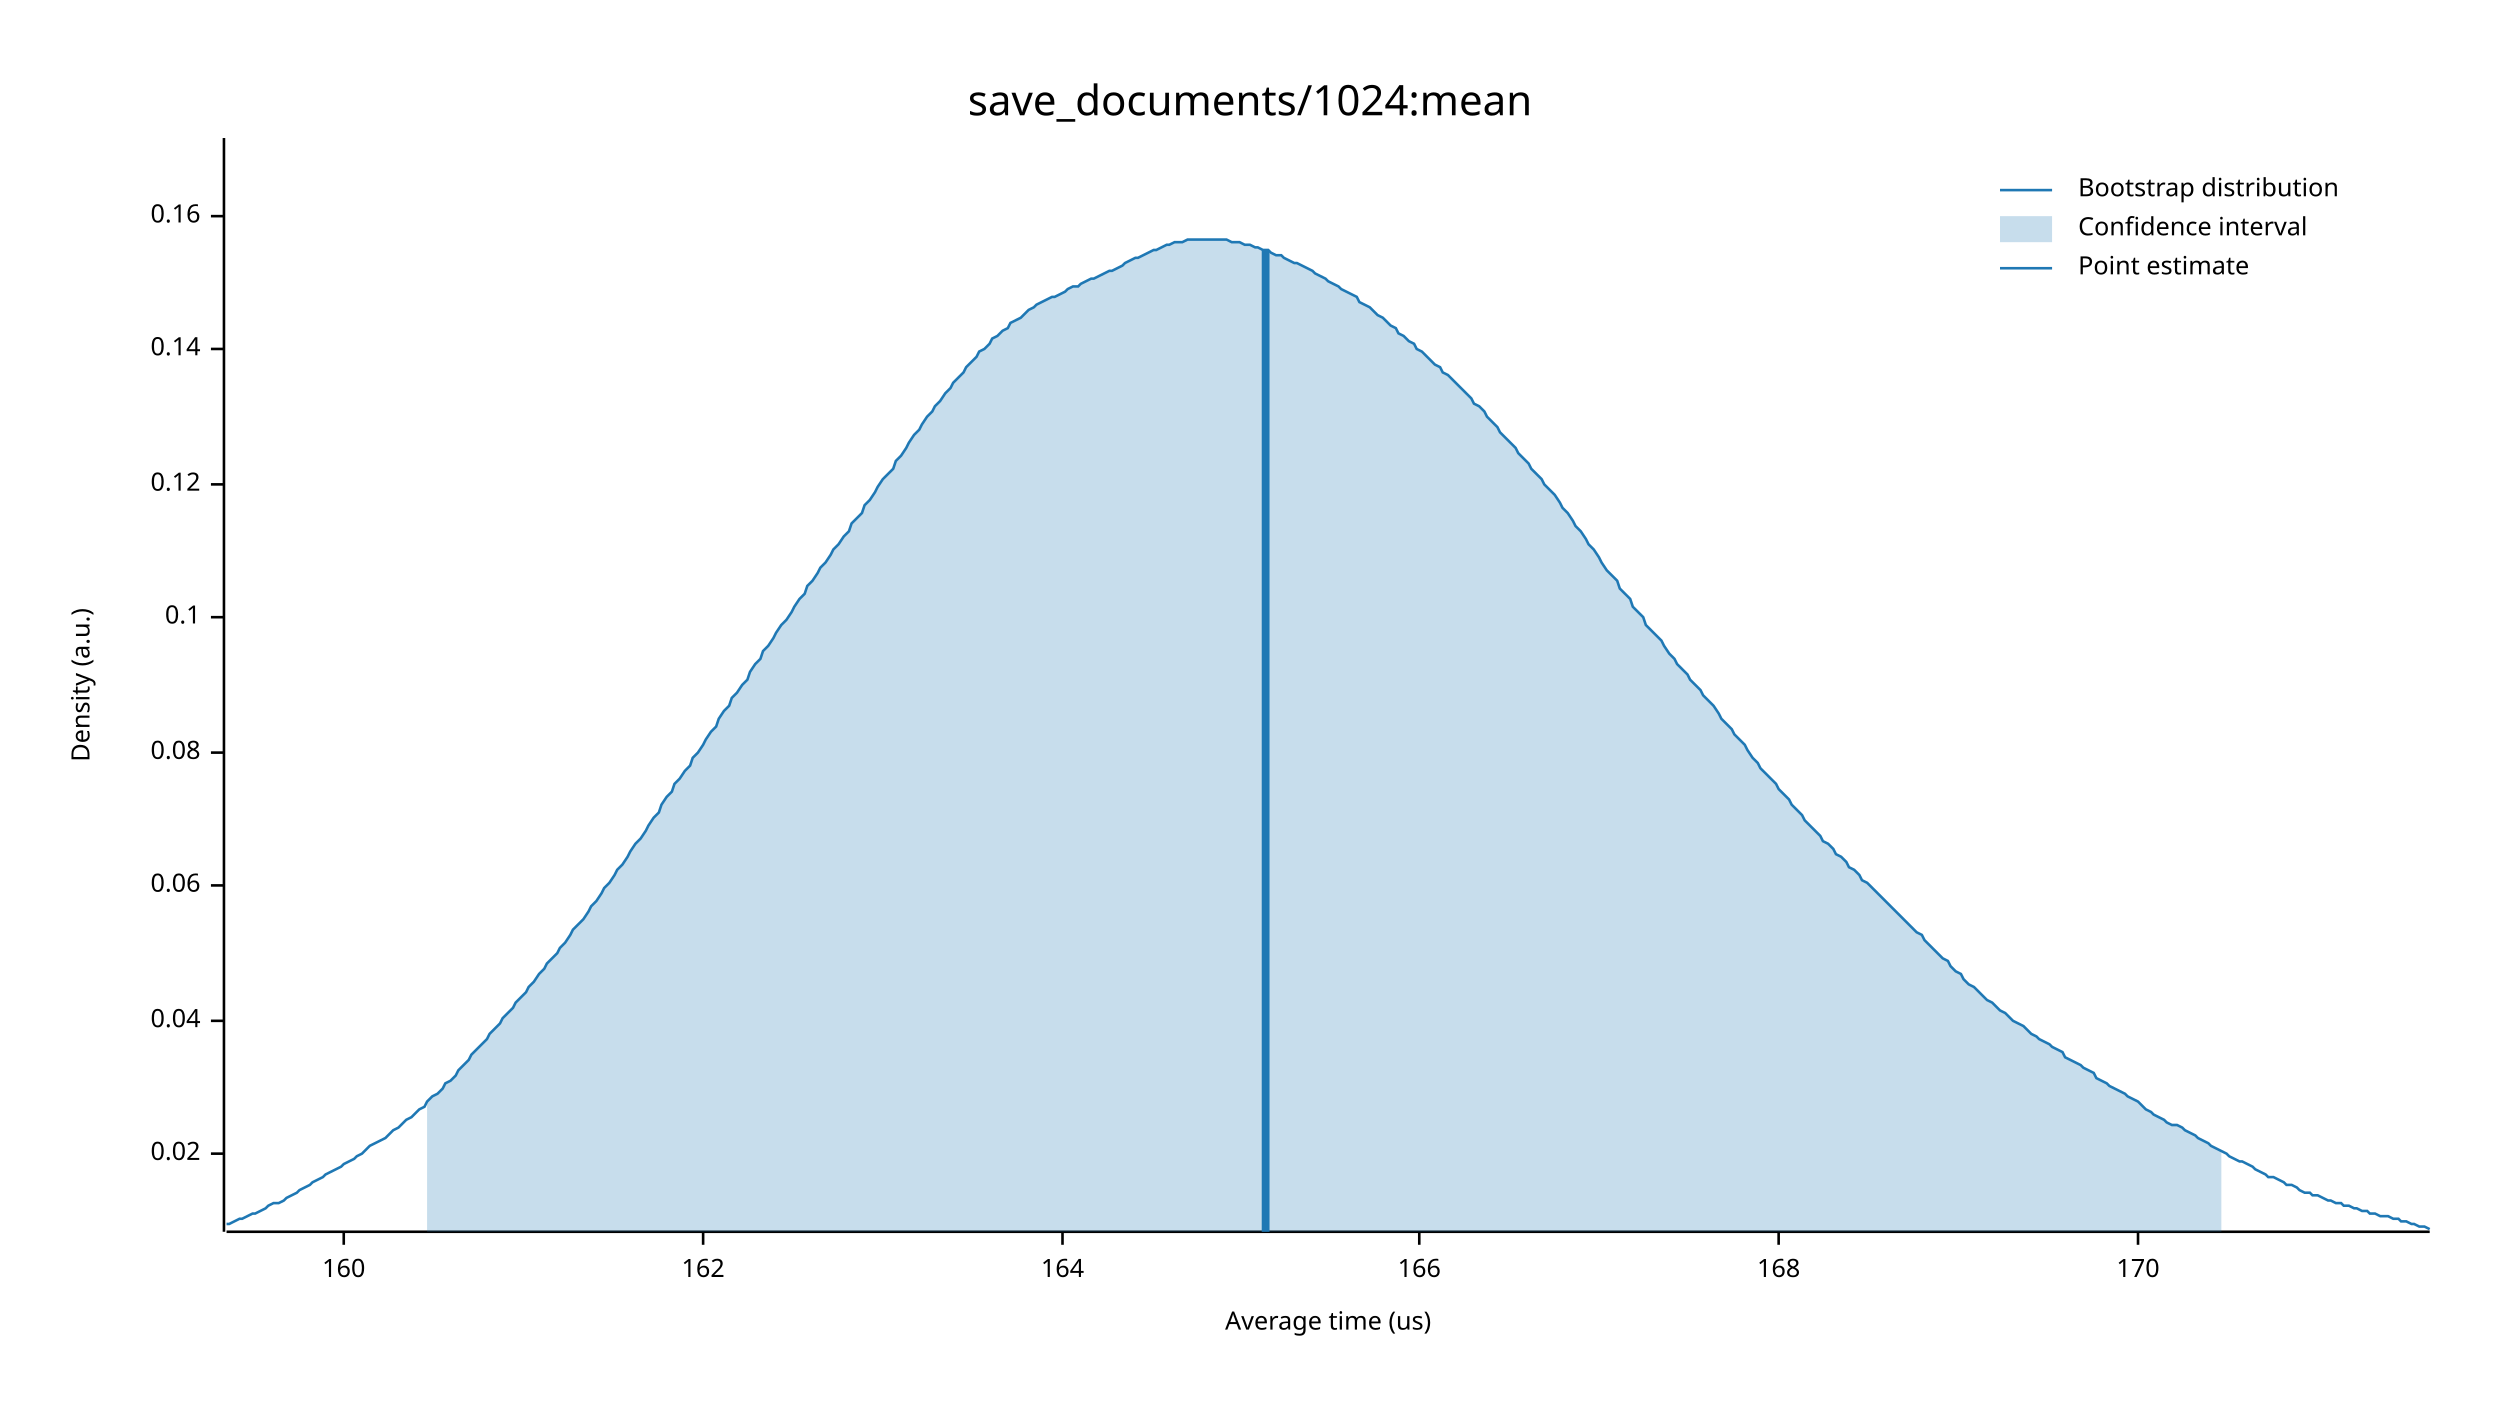
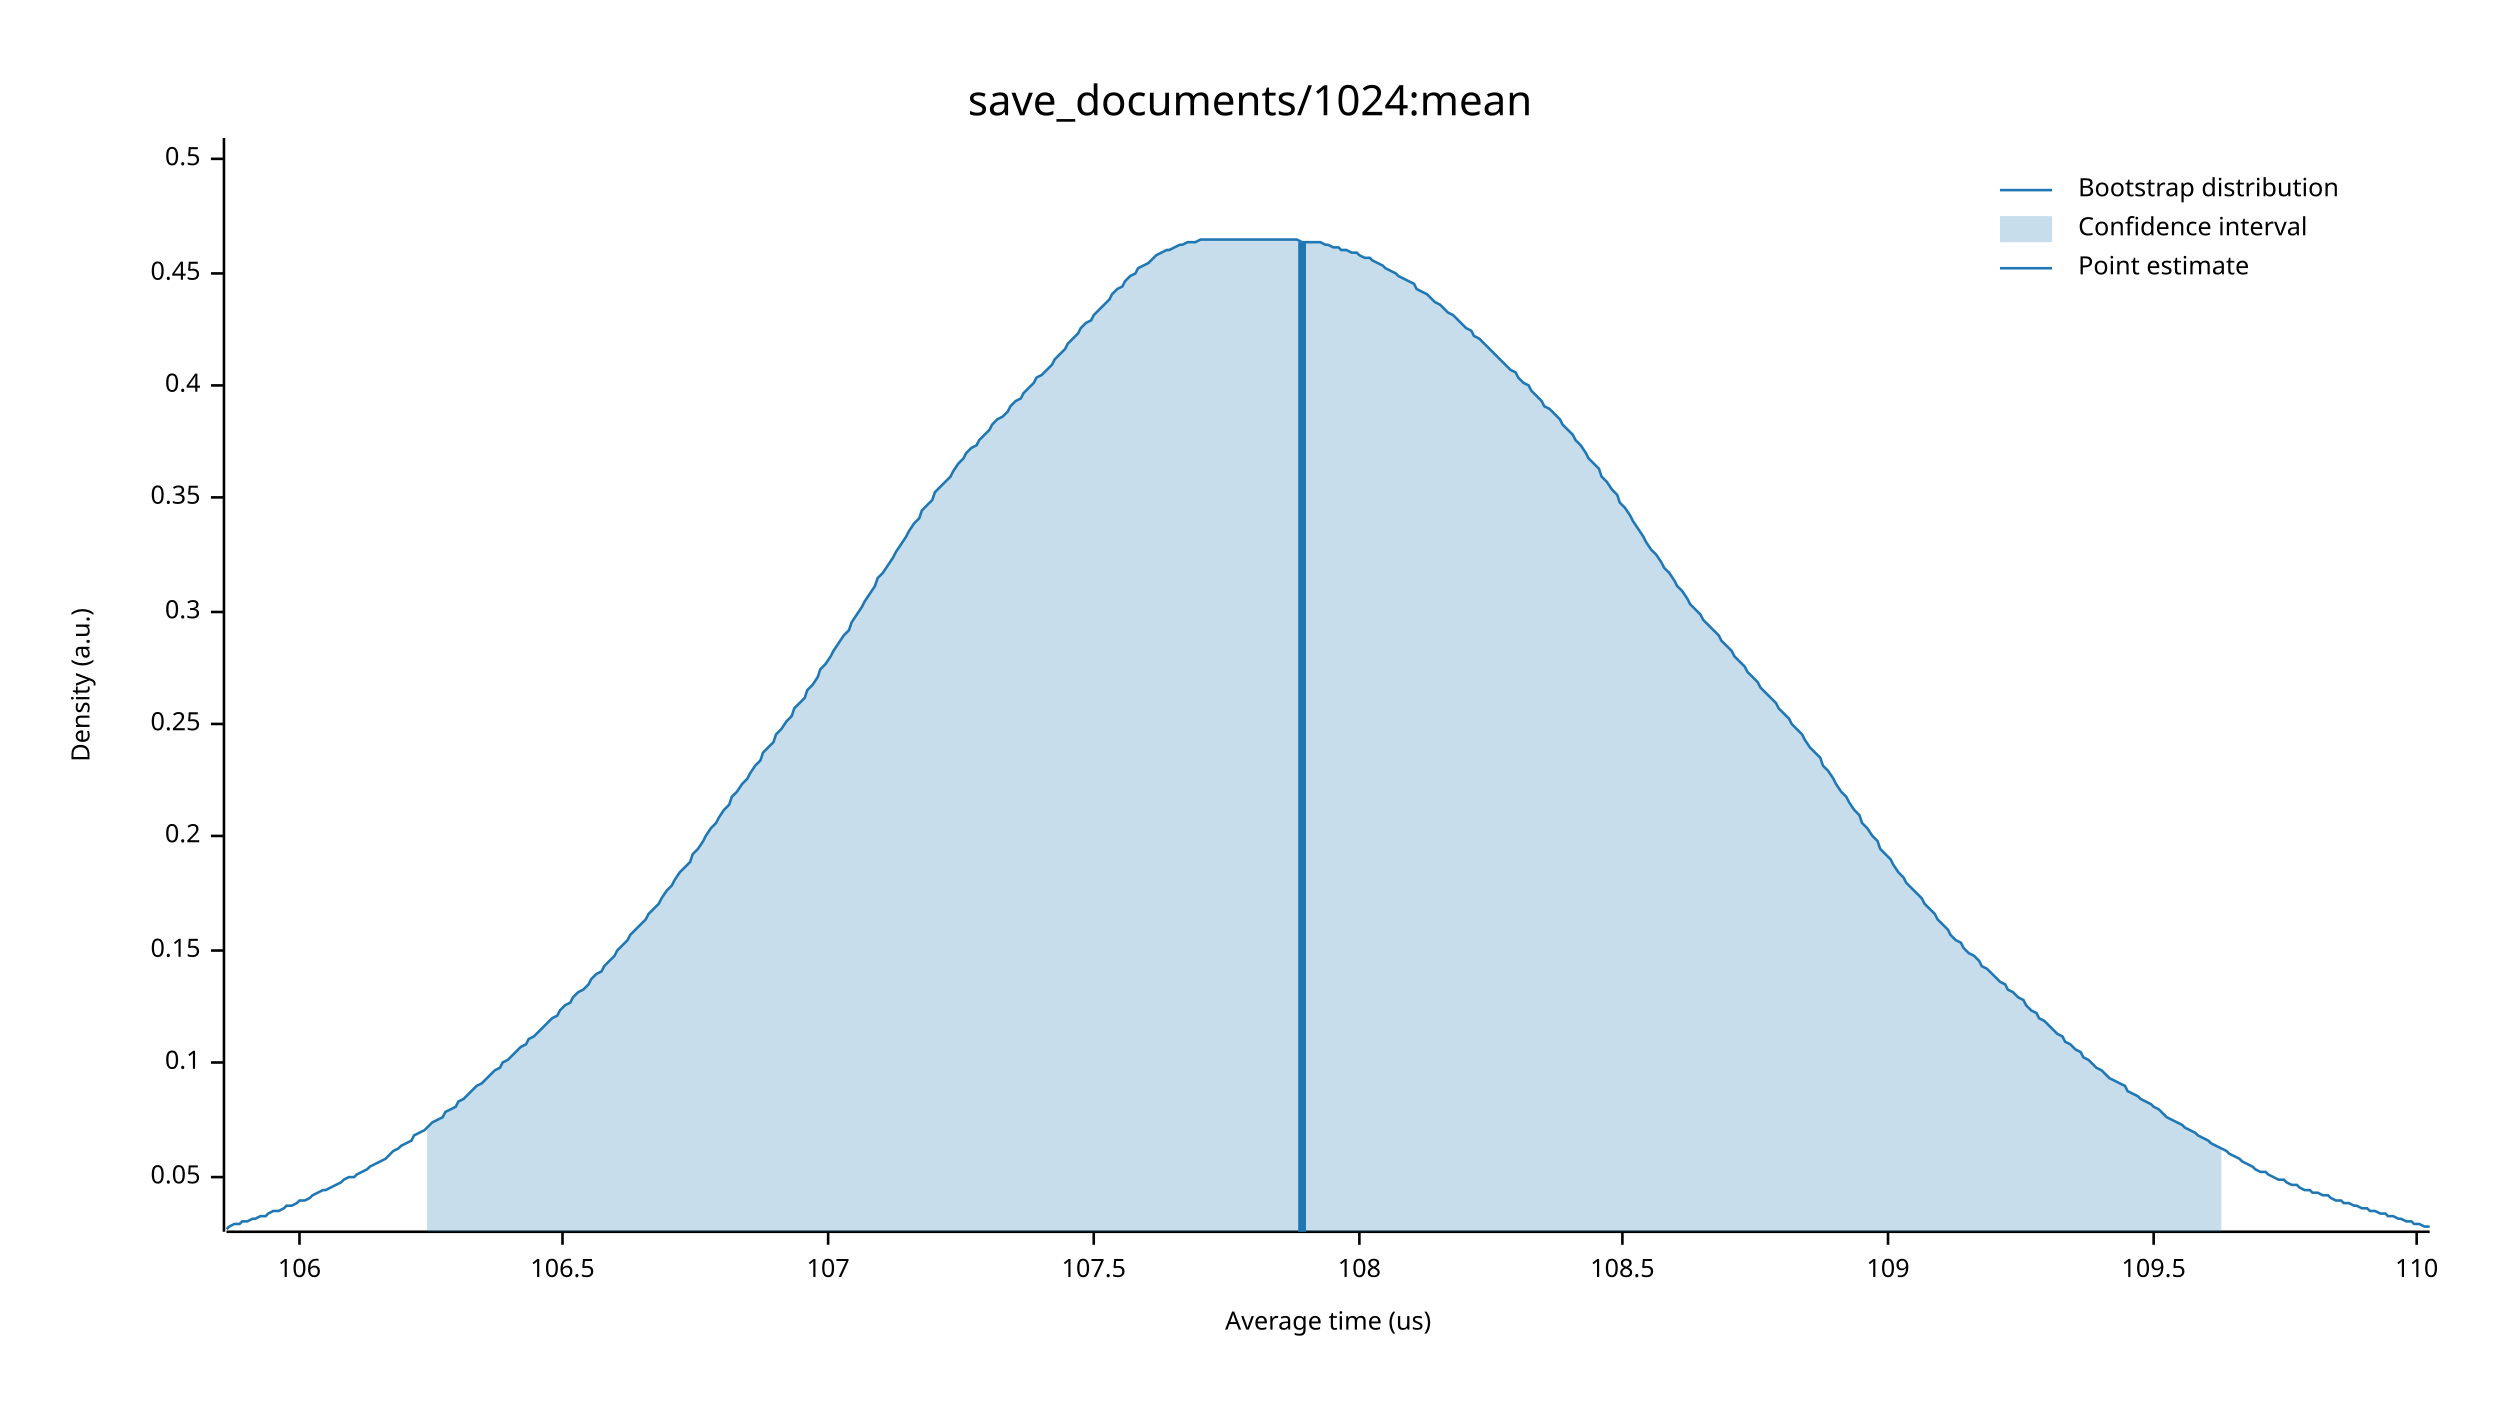
<svg xmlns="http://www.w3.org/2000/svg" width="960" height="540" viewBox="0 0 960 540">
  <text x="480" y="32" dy="0.76em" text-anchor="middle" font-family="sans-serif" font-size="16.129" opacity="1" fill="#000000">
save_documents/1024:mean
</text>
  <text x="27" y="263" dy="0.76em" text-anchor="middle" font-family="sans-serif" font-size="9.677" opacity="1" fill="#000000" transform="rotate(270, 27, 263)">
Density (a.u.)
</text>
  <text x="510" y="513" dy="-0.5ex" text-anchor="middle" font-family="sans-serif" font-size="9.677" opacity="1" fill="#000000">
Average time (us)
</text>
  <polyline fill="none" opacity="1" stroke="#000000" stroke-width="1" points="86,53 86,473 " />
-   <text x="77" y="443" dy="0.5ex" text-anchor="end" font-family="sans-serif" font-size="9.677" opacity="1" fill="#000000">
- 0.02
+   <text x="77" y="452" dy="0.5ex" text-anchor="end" font-family="sans-serif" font-size="9.677" opacity="1" fill="#000000">
+ 0.05
</text>
-   <polyline fill="none" opacity="1" stroke="#000000" stroke-width="1" points="81,443 86,443 " />
-   <text x="77" y="392" dy="0.5ex" text-anchor="end" font-family="sans-serif" font-size="9.677" opacity="1" fill="#000000">
- 0.04
- </text>
-   <polyline fill="none" opacity="1" stroke="#000000" stroke-width="1" points="81,392 86,392 " />
-   <text x="77" y="340" dy="0.5ex" text-anchor="end" font-family="sans-serif" font-size="9.677" opacity="1" fill="#000000">
- 0.06
- </text>
-   <polyline fill="none" opacity="1" stroke="#000000" stroke-width="1" points="81,340 86,340 " />
-   <text x="77" y="289" dy="0.5ex" text-anchor="end" font-family="sans-serif" font-size="9.677" opacity="1" fill="#000000">
- 0.08
- </text>
-   <polyline fill="none" opacity="1" stroke="#000000" stroke-width="1" points="81,289 86,289 " />
-   <text x="77" y="237" dy="0.5ex" text-anchor="end" font-family="sans-serif" font-size="9.677" opacity="1" fill="#000000">
+   <polyline fill="none" opacity="1" stroke="#000000" stroke-width="1" points="81,452 86,452 " />
+   <text x="77" y="408" dy="0.5ex" text-anchor="end" font-family="sans-serif" font-size="9.677" opacity="1" fill="#000000">
0.1
</text>
-   <polyline fill="none" opacity="1" stroke="#000000" stroke-width="1" points="81,237 86,237 " />
-   <text x="77" y="186" dy="0.5ex" text-anchor="end" font-family="sans-serif" font-size="9.677" opacity="1" fill="#000000">
- 0.12
+   <polyline fill="none" opacity="1" stroke="#000000" stroke-width="1" points="81,408 86,408 " />
+   <text x="77" y="365" dy="0.5ex" text-anchor="end" font-family="sans-serif" font-size="9.677" opacity="1" fill="#000000">
+ 0.15
</text>
-   <polyline fill="none" opacity="1" stroke="#000000" stroke-width="1" points="81,186 86,186 " />
-   <text x="77" y="134" dy="0.5ex" text-anchor="end" font-family="sans-serif" font-size="9.677" opacity="1" fill="#000000">
- 0.14
+   <polyline fill="none" opacity="1" stroke="#000000" stroke-width="1" points="81,365 86,365 " />
+   <text x="77" y="321" dy="0.5ex" text-anchor="end" font-family="sans-serif" font-size="9.677" opacity="1" fill="#000000">
+ 0.2
</text>
-   <polyline fill="none" opacity="1" stroke="#000000" stroke-width="1" points="81,134 86,134 " />
-   <text x="77" y="83" dy="0.5ex" text-anchor="end" font-family="sans-serif" font-size="9.677" opacity="1" fill="#000000">
- 0.16
+   <polyline fill="none" opacity="1" stroke="#000000" stroke-width="1" points="81,321 86,321 " />
+   <text x="77" y="278" dy="0.5ex" text-anchor="end" font-family="sans-serif" font-size="9.677" opacity="1" fill="#000000">
+ 0.25
</text>
-   <polyline fill="none" opacity="1" stroke="#000000" stroke-width="1" points="81,83 86,83 " />
+   <polyline fill="none" opacity="1" stroke="#000000" stroke-width="1" points="81,278 86,278 " />
+   <text x="77" y="235" dy="0.5ex" text-anchor="end" font-family="sans-serif" font-size="9.677" opacity="1" fill="#000000">
+ 0.3
+ </text>
+   <polyline fill="none" opacity="1" stroke="#000000" stroke-width="1" points="81,235 86,235 " />
+   <text x="77" y="191" dy="0.5ex" text-anchor="end" font-family="sans-serif" font-size="9.677" opacity="1" fill="#000000">
+ 0.35
+ </text>
+   <polyline fill="none" opacity="1" stroke="#000000" stroke-width="1" points="81,191 86,191 " />
+   <text x="77" y="148" dy="0.5ex" text-anchor="end" font-family="sans-serif" font-size="9.677" opacity="1" fill="#000000">
+ 0.4
+ </text>
+   <polyline fill="none" opacity="1" stroke="#000000" stroke-width="1" points="81,148 86,148 " />
+   <text x="77" y="105" dy="0.5ex" text-anchor="end" font-family="sans-serif" font-size="9.677" opacity="1" fill="#000000">
+ 0.45
+ </text>
+   <polyline fill="none" opacity="1" stroke="#000000" stroke-width="1" points="81,105 86,105 " />
+   <text x="77" y="61" dy="0.5ex" text-anchor="end" font-family="sans-serif" font-size="9.677" opacity="1" fill="#000000">
+ 0.5
+ </text>
+   <polyline fill="none" opacity="1" stroke="#000000" stroke-width="1" points="81,61 86,61 " />
  <polyline fill="none" opacity="1" stroke="#000000" stroke-width="1" points="87,473 933,473 " />
-   <text x="132" y="483" dy="0.76em" text-anchor="middle" font-family="sans-serif" font-size="9.677" opacity="1" fill="#000000">
- 160
+   <text x="115" y="483" dy="0.76em" text-anchor="middle" font-family="sans-serif" font-size="9.677" opacity="1" fill="#000000">
+ 106
</text>
-   <polyline fill="none" opacity="1" stroke="#000000" stroke-width="1" points="132,473 132,478 " />
-   <text x="270" y="483" dy="0.76em" text-anchor="middle" font-family="sans-serif" font-size="9.677" opacity="1" fill="#000000">
- 162
+   <polyline fill="none" opacity="1" stroke="#000000" stroke-width="1" points="115,473 115,478 " />
+   <text x="216" y="483" dy="0.76em" text-anchor="middle" font-family="sans-serif" font-size="9.677" opacity="1" fill="#000000">
+ 106.5
</text>
-   <polyline fill="none" opacity="1" stroke="#000000" stroke-width="1" points="270,473 270,478 " />
-   <text x="408" y="483" dy="0.76em" text-anchor="middle" font-family="sans-serif" font-size="9.677" opacity="1" fill="#000000">
- 164
+   <polyline fill="none" opacity="1" stroke="#000000" stroke-width="1" points="216,473 216,478 " />
+   <text x="318" y="483" dy="0.76em" text-anchor="middle" font-family="sans-serif" font-size="9.677" opacity="1" fill="#000000">
+ 107
</text>
-   <polyline fill="none" opacity="1" stroke="#000000" stroke-width="1" points="408,473 408,478 " />
-   <text x="545" y="483" dy="0.76em" text-anchor="middle" font-family="sans-serif" font-size="9.677" opacity="1" fill="#000000">
- 166
+   <polyline fill="none" opacity="1" stroke="#000000" stroke-width="1" points="318,473 318,478 " />
+   <text x="420" y="483" dy="0.76em" text-anchor="middle" font-family="sans-serif" font-size="9.677" opacity="1" fill="#000000">
+ 107.5
</text>
-   <polyline fill="none" opacity="1" stroke="#000000" stroke-width="1" points="545,473 545,478 " />
-   <text x="683" y="483" dy="0.76em" text-anchor="middle" font-family="sans-serif" font-size="9.677" opacity="1" fill="#000000">
- 168
+   <polyline fill="none" opacity="1" stroke="#000000" stroke-width="1" points="420,473 420,478 " />
+   <text x="522" y="483" dy="0.76em" text-anchor="middle" font-family="sans-serif" font-size="9.677" opacity="1" fill="#000000">
+ 108
</text>
-   <polyline fill="none" opacity="1" stroke="#000000" stroke-width="1" points="683,473 683,478 " />
-   <text x="821" y="483" dy="0.76em" text-anchor="middle" font-family="sans-serif" font-size="9.677" opacity="1" fill="#000000">
- 170
+   <polyline fill="none" opacity="1" stroke="#000000" stroke-width="1" points="522,473 522,478 " />
+   <text x="623" y="483" dy="0.76em" text-anchor="middle" font-family="sans-serif" font-size="9.677" opacity="1" fill="#000000">
+ 108.5
</text>
-   <polyline fill="none" opacity="1" stroke="#000000" stroke-width="1" points="821,473 821,478 " />
-   <polyline fill="none" opacity="1" stroke="#1F78B4" stroke-width="1" points="87,470 88,470 90,469 92,468 93,468 95,467 97,466 98,466 100,465 102,464 103,463 105,462 107,462 109,461 110,460 112,459 114,458 115,457 117,456 119,455 120,454 122,453 124,452 125,451 127,450 129,449 131,448 132,447 134,446 136,445 137,444 139,443 141,441 142,440 144,439 146,438 148,437 149,436 151,434 153,433 154,432 156,430 158,429 159,428 161,426 163,425 164,423 166,421 168,420 170,418 171,416 173,415 175,413 176,411 178,409 180,407 181,405 183,403 185,401 187,399 188,397 190,395 192,393 193,391 195,389 197,387 198,385 200,383 202,381 203,379 205,377 207,374 209,372 210,370 212,368 214,366 215,364 217,362 219,359 220,357 222,355 224,353 226,350 227,348 229,346 231,343 232,341 234,339 236,336 237,334 239,332 241,329 242,327 244,324 246,322 248,319 249,317 251,314 253,312 254,309 256,306 258,304 259,301 261,299 263,296 265,294 266,291 268,289 270,286 271,284 273,281 275,279 276,276 278,273 280,271 281,268 283,266 285,263 287,261 288,258 290,255 292,253 293,250 295,248 297,245 298,243 300,240 302,238 304,235 305,233 307,230 309,228 310,225 312,223 314,220 315,218 317,216 319,213 320,211 322,209 324,206 326,204 327,201 329,199 331,197 332,194 334,192 336,189 337,187 339,184 341,182 343,180 344,177 346,175 348,172 349,170 351,167 353,165 354,163 356,160 358,158 359,156 361,154 363,151 365,149 366,147 368,145 370,143 371,141 373,139 375,137 376,135 378,134 380,132 381,130 383,129 385,127 387,126 388,124 390,123 392,122 393,121 395,119 397,118 398,117 400,116 402,115 404,114 405,114 407,113 409,112 410,111 412,110 414,110 415,109 417,108 419,107 420,107 422,106 424,105 426,104 427,104 429,103 431,102 432,101 434,100 436,99 437,99 439,98 441,97 443,96 444,96 446,95 448,94 449,94 451,93 453,93 454,93 456,92 458,92 459,92 461,92 463,92 465,92 466,92 468,92 470,92 471,92 473,93 475,93 476,93 478,94 480,94 482,95 483,95 485,96 487,96 488,97 490,98 492,98 493,99 495,100 497,101 498,101 500,102 502,103 504,104 505,105 507,106 509,107 510,108 512,109 514,110 515,111 517,112 519,113 521,114 522,116 524,117 526,118 527,119 529,121 531,122 532,123 534,125 536,126 537,128 539,129 541,131 543,132 544,134 546,135 548,137 549,138 551,140 553,141 554,143 556,144 558,146 560,148 561,149 563,151 565,153 566,155 568,156 570,158 571,160 573,162 575,164 576,166 578,168 580,170 582,172 583,174 585,176 587,178 588,180 590,182 592,184 593,186 595,188 597,190 599,193 600,195 602,197 604,200 605,202 607,204 609,207 610,209 612,211 614,214 615,216 617,219 619,221 621,223 622,226 624,228 626,230 627,233 629,235 631,237 632,240 634,242 636,244 638,246 639,248 641,251 643,253 644,255 646,257 648,259 649,261 651,263 653,265 654,267 656,269 658,271 660,274 661,276 663,278 665,280 666,282 668,284 670,286 671,288 673,291 675,293 676,295 678,297 680,299 682,301 683,303 685,305 687,307 688,309 690,311 692,313 693,315 695,317 697,319 699,321 700,323 702,324 704,326 705,328 707,329 709,331 710,333 712,334 714,336 715,338 717,339 719,341 721,343 722,344 724,346 726,348 727,349 729,351 731,353 732,354 734,356 736,358 738,359 739,361 741,363 743,365 744,366 746,368 748,369 749,371 751,373 753,374 754,376 756,378 758,379 760,381 761,382 763,384 765,385 766,386 768,388 770,389 771,390 773,392 775,393 777,394 778,395 780,397 782,398 783,399 785,400 787,401 788,402 790,403 792,404 793,406 795,407 797,408 799,409 800,410 802,411 804,412 805,414 807,415 809,416 810,417 812,418 814,419 816,420 817,421 819,422 821,423 822,424 824,426 826,427 827,428 829,429 831,430 832,431 834,432 836,432 838,433 839,434 841,435 843,436 844,437 846,438 848,439 849,440 851,441 853,442 855,443 856,444 858,445 860,446 861,446 863,447 865,448 866,449 868,450 870,451 871,452 873,452 875,453 877,454 878,455 880,455 882,456 883,457 885,458 887,458 888,459 890,459 892,460 894,461 895,461 897,462 899,462 900,463 902,463 904,464 905,464 907,465 909,465 910,466 912,466 914,467 916,467 917,467 919,468 921,468 922,469 924,469 926,470 927,470 929,471 931,471 933,472 " />
-   <polygon opacity="0.25" fill="#1F78B4" points="164,423 166,421 168,420 170,418 171,416 173,415 175,413 176,411 178,409 180,407 181,405 183,403 185,401 187,399 188,397 190,395 192,393 193,391 195,389 197,387 198,385 200,383 202,381 203,379 205,377 207,374 209,372 210,370 212,368 214,366 215,364 217,362 219,359 220,357 222,355 224,353 226,350 227,348 229,346 231,343 232,341 234,339 236,336 237,334 239,332 241,329 242,327 244,324 246,322 248,319 249,317 251,314 253,312 254,309 256,306 258,304 259,301 261,299 263,296 265,294 266,291 268,289 270,286 271,284 273,281 275,279 276,276 278,273 280,271 281,268 283,266 285,263 287,261 288,258 290,255 292,253 293,250 295,248 297,245 298,243 300,240 302,238 304,235 305,233 307,230 309,228 310,225 312,223 314,220 315,218 317,216 319,213 320,211 322,209 324,206 326,204 327,201 329,199 331,197 332,194 334,192 336,189 337,187 339,184 341,182 343,180 344,177 346,175 348,172 349,170 351,167 353,165 354,163 356,160 358,158 359,156 361,154 363,151 365,149 366,147 368,145 370,143 371,141 373,139 375,137 376,135 378,134 380,132 381,130 383,129 385,127 387,126 388,124 390,123 392,122 393,121 395,119 397,118 398,117 400,116 402,115 404,114 405,114 407,113 409,112 410,111 412,110 414,110 415,109 417,108 419,107 420,107 422,106 424,105 426,104 427,104 429,103 431,102 432,101 434,100 436,99 437,99 439,98 441,97 443,96 444,96 446,95 448,94 449,94 451,93 453,93 454,93 456,92 458,92 459,92 461,92 463,92 465,92 466,92 468,92 470,92 471,92 473,93 475,93 476,93 478,94 480,94 482,95 483,95 485,96 487,96 488,97 490,98 492,98 493,99 495,100 497,101 498,101 500,102 502,103 504,104 505,105 507,106 509,107 510,108 512,109 514,110 515,111 517,112 519,113 521,114 522,116 524,117 526,118 527,119 529,121 531,122 532,123 534,125 536,126 537,128 539,129 541,131 543,132 544,134 546,135 548,137 549,138 551,140 553,141 554,143 556,144 558,146 560,148 561,149 563,151 565,153 566,155 568,156 570,158 571,160 573,162 575,164 576,166 578,168 580,170 582,172 583,174 585,176 587,178 588,180 590,182 592,184 593,186 595,188 597,190 599,193 600,195 602,197 604,200 605,202 607,204 609,207 610,209 612,211 614,214 615,216 617,219 619,221 621,223 622,226 624,228 626,230 627,233 629,235 631,237 632,240 634,242 636,244 638,246 639,248 641,251 643,253 644,255 646,257 648,259 649,261 651,263 653,265 654,267 656,269 658,271 660,274 661,276 663,278 665,280 666,282 668,284 670,286 671,288 673,291 675,293 676,295 678,297 680,299 682,301 683,303 685,305 687,307 688,309 690,311 692,313 693,315 695,317 697,319 699,321 700,323 702,324 704,326 705,328 707,329 709,331 710,333 712,334 714,336 715,338 717,339 719,341 721,343 722,344 724,346 726,348 727,349 729,351 731,353 732,354 734,356 736,358 738,359 739,361 741,363 743,365 744,366 746,368 748,369 749,371 751,373 753,374 754,376 756,378 758,379 760,381 761,382 763,384 765,385 766,386 768,388 770,389 771,390 773,392 775,393 777,394 778,395 780,397 782,398 783,399 785,400 787,401 788,402 790,403 792,404 793,406 795,407 797,408 799,409 800,410 802,411 804,412 805,414 807,415 809,416 810,417 812,418 814,419 816,420 817,421 819,422 821,423 822,424 824,426 826,427 827,428 829,429 831,430 832,431 834,432 836,432 838,433 839,434 841,435 843,436 844,437 846,438 848,439 849,440 851,441 853,442 853,473 164,473 " />
-   <polyline fill="none" opacity="1" stroke="#1F78B4" stroke-width="3" points="486,473 486,96 " />
+   <polyline fill="none" opacity="1" stroke="#000000" stroke-width="1" points="623,473 623,478 " />
+   <text x="725" y="483" dy="0.76em" text-anchor="middle" font-family="sans-serif" font-size="9.677" opacity="1" fill="#000000">
+ 109
+ </text>
+   <polyline fill="none" opacity="1" stroke="#000000" stroke-width="1" points="725,473 725,478 " />
+   <text x="827" y="483" dy="0.76em" text-anchor="middle" font-family="sans-serif" font-size="9.677" opacity="1" fill="#000000">
+ 109.5
+ </text>
+   <polyline fill="none" opacity="1" stroke="#000000" stroke-width="1" points="827,473 827,478 " />
+   <text x="928" y="483" dy="0.76em" text-anchor="middle" font-family="sans-serif" font-size="9.677" opacity="1" fill="#000000">
+ 110
+ </text>
+   <polyline fill="none" opacity="1" stroke="#000000" stroke-width="1" points="928,473 928,478 " />
+   <polyline fill="none" opacity="1" stroke="#1F78B4" stroke-width="1" points="87,472 88,471 90,470 92,470 93,469 95,469 97,468 98,468 100,467 102,467 103,466 105,465 107,465 109,464 110,463 112,463 114,462 115,461 117,461 119,460 120,459 122,458 124,457 125,457 127,456 129,455 131,454 132,453 134,452 136,452 137,451 139,450 141,449 142,448 144,447 146,446 148,445 149,444 151,442 153,441 154,440 156,439 158,438 159,436 161,435 163,434 164,433 166,431 168,430 170,429 171,427 173,426 175,425 176,423 178,422 180,420 181,419 183,417 185,416 187,414 188,413 190,411 192,410 193,408 195,407 197,405 198,404 200,402 202,401 203,399 205,398 207,396 209,394 210,393 212,391 214,390 215,388 217,386 219,385 220,383 222,381 224,380 226,378 227,376 229,374 231,373 232,371 234,369 236,367 237,365 239,363 241,361 242,359 244,357 246,355 248,353 249,351 251,349 253,347 254,345 256,342 258,340 259,338 261,335 263,333 265,331 266,328 268,326 270,323 271,321 273,318 275,316 276,314 278,311 280,309 281,306 283,304 285,301 287,299 288,297 290,294 292,292 293,289 295,287 297,285 298,282 300,280 302,277 304,275 305,272 307,270 309,268 310,265 312,263 314,260 315,257 317,255 319,252 320,250 322,247 324,244 326,242 327,239 329,236 331,233 332,231 334,228 336,225 337,222 339,220 341,217 343,214 344,212 346,209 348,206 349,204 351,201 353,199 354,196 356,194 358,192 359,189 361,187 363,185 365,183 366,181 368,178 370,176 371,174 373,172 375,171 376,169 378,167 380,165 381,163 383,161 385,160 387,158 388,156 390,154 392,153 393,151 395,149 397,147 398,145 400,144 402,142 404,140 405,138 407,136 409,134 410,132 412,130 414,128 415,126 417,124 419,123 420,121 422,119 424,117 426,115 427,113 429,111 431,110 432,108 434,106 436,105 437,103 439,102 441,101 443,99 444,98 446,97 448,96 449,96 451,95 453,94 454,94 456,93 458,93 459,93 461,92 463,92 465,92 466,92 468,92 470,92 471,92 473,92 475,92 476,92 478,92 480,92 482,92 483,92 485,92 487,92 488,92 490,92 492,92 493,92 495,92 497,92 498,92 500,93 502,93 504,93 505,93 507,93 509,94 510,94 512,95 514,95 515,96 517,96 519,97 521,97 522,98 524,99 526,99 527,100 529,101 531,102 532,103 534,104 536,105 537,106 539,107 541,108 543,109 544,111 546,112 548,113 549,114 551,116 553,117 554,118 556,120 558,121 560,123 561,124 563,126 565,127 566,129 568,130 570,132 571,133 573,135 575,137 576,138 578,140 580,142 582,143 583,145 585,147 587,148 588,150 590,152 592,154 593,156 595,157 597,159 599,161 600,163 602,165 604,167 605,169 607,171 609,174 610,176 612,178 614,180 615,183 617,185 619,188 621,190 622,193 624,195 626,198 627,200 629,203 631,206 632,208 634,211 636,213 638,216 639,218 641,220 643,223 644,225 646,227 648,230 649,232 651,234 653,236 654,238 656,240 658,242 660,244 661,246 663,248 665,250 666,252 668,254 670,256 671,258 673,260 675,262 676,264 678,266 680,268 682,270 683,272 685,274 687,276 688,278 690,280 692,282 693,284 695,287 697,289 699,291 700,294 702,296 704,299 705,301 707,304 709,306 710,308 712,311 714,313 715,316 717,318 719,321 721,323 722,326 724,328 726,330 727,332 729,335 731,337 732,339 734,341 736,343 738,345 739,347 741,349 743,351 744,353 746,355 748,357 749,359 751,361 753,362 754,364 756,366 758,367 760,369 761,371 763,372 765,374 766,375 768,377 770,378 771,380 773,381 775,383 777,384 778,386 780,388 782,389 783,391 785,392 787,394 788,395 790,397 792,398 793,400 795,401 797,403 799,404 800,406 802,407 804,409 805,410 807,411 809,413 810,414 812,415 814,416 816,417 817,419 819,420 821,421 822,422 824,423 826,424 827,425 829,426 831,428 832,429 834,430 836,431 838,432 839,433 841,434 843,435 844,436 846,437 848,438 849,439 851,440 853,441 855,442 856,443 858,444 860,445 861,446 863,447 865,448 866,449 868,450 870,450 871,451 873,452 875,453 877,453 878,454 880,455 882,455 883,456 885,457 887,457 888,458 890,458 892,459 894,459 895,460 897,461 899,461 900,462 902,462 904,463 905,463 907,464 909,464 910,465 912,465 914,466 916,466 917,467 919,467 921,468 922,468 924,469 926,469 927,470 929,470 931,471 933,471 " />
+   <polygon opacity="0.25" fill="#1F78B4" points="164,433 166,431 168,430 170,429 171,427 173,426 175,425 176,423 178,422 180,420 181,419 183,417 185,416 187,414 188,413 190,411 192,410 193,408 195,407 197,405 198,404 200,402 202,401 203,399 205,398 207,396 209,394 210,393 212,391 214,390 215,388 217,386 219,385 220,383 222,381 224,380 226,378 227,376 229,374 231,373 232,371 234,369 236,367 237,365 239,363 241,361 242,359 244,357 246,355 248,353 249,351 251,349 253,347 254,345 256,342 258,340 259,338 261,335 263,333 265,331 266,328 268,326 270,323 271,321 273,318 275,316 276,314 278,311 280,309 281,306 283,304 285,301 287,299 288,297 290,294 292,292 293,289 295,287 297,285 298,282 300,280 302,277 304,275 305,272 307,270 309,268 310,265 312,263 314,260 315,257 317,255 319,252 320,250 322,247 324,244 326,242 327,239 329,236 331,233 332,231 334,228 336,225 337,222 339,220 341,217 343,214 344,212 346,209 348,206 349,204 351,201 353,199 354,196 356,194 358,192 359,189 361,187 363,185 365,183 366,181 368,178 370,176 371,174 373,172 375,171 376,169 378,167 380,165 381,163 383,161 385,160 387,158 388,156 390,154 392,153 393,151 395,149 397,147 398,145 400,144 402,142 404,140 405,138 407,136 409,134 410,132 412,130 414,128 415,126 417,124 419,123 420,121 422,119 424,117 426,115 427,113 429,111 431,110 432,108 434,106 436,105 437,103 439,102 441,101 443,99 444,98 446,97 448,96 449,96 451,95 453,94 454,94 456,93 458,93 459,93 461,92 463,92 465,92 466,92 468,92 470,92 471,92 473,92 475,92 476,92 478,92 480,92 482,92 483,92 485,92 487,92 488,92 490,92 492,92 493,92 495,92 497,92 498,92 500,93 502,93 504,93 505,93 507,93 509,94 510,94 512,95 514,95 515,96 517,96 519,97 521,97 522,98 524,99 526,99 527,100 529,101 531,102 532,103 534,104 536,105 537,106 539,107 541,108 543,109 544,111 546,112 548,113 549,114 551,116 553,117 554,118 556,120 558,121 560,123 561,124 563,126 565,127 566,129 568,130 570,132 571,133 573,135 575,137 576,138 578,140 580,142 582,143 583,145 585,147 587,148 588,150 590,152 592,154 593,156 595,157 597,159 599,161 600,163 602,165 604,167 605,169 607,171 609,174 610,176 612,178 614,180 615,183 617,185 619,188 621,190 622,193 624,195 626,198 627,200 629,203 631,206 632,208 634,211 636,213 638,216 639,218 641,220 643,223 644,225 646,227 648,230 649,232 651,234 653,236 654,238 656,240 658,242 660,244 661,246 663,248 665,250 666,252 668,254 670,256 671,258 673,260 675,262 676,264 678,266 680,268 682,270 683,272 685,274 687,276 688,278 690,280 692,282 693,284 695,287 697,289 699,291 700,294 702,296 704,299 705,301 707,304 709,306 710,308 712,311 714,313 715,316 717,318 719,321 721,323 722,326 724,328 726,330 727,332 729,335 731,337 732,339 734,341 736,343 738,345 739,347 741,349 743,351 744,353 746,355 748,357 749,359 751,361 753,362 754,364 756,366 758,367 760,369 761,371 763,372 765,374 766,375 768,377 770,378 771,380 773,381 775,383 777,384 778,386 780,388 782,389 783,391 785,392 787,394 788,395 790,397 792,398 793,400 795,401 797,403 799,404 800,406 802,407 804,409 805,410 807,411 809,413 810,414 812,415 814,416 816,417 817,419 819,420 821,421 822,422 824,423 826,424 827,425 829,426 831,428 832,429 834,430 836,431 838,432 839,433 841,434 843,435 844,436 846,437 848,438 849,439 851,440 853,441 853,473 164,473 " />
+   <polyline fill="none" opacity="1" stroke="#1F78B4" stroke-width="3" points="500,473 500,93 " />
  <text x="798" y="68" dy="0.76em" text-anchor="start" font-family="sans-serif" font-size="9.677" opacity="1" fill="#000000">
Bootstrap distribution
</text>
  <text x="798" y="83" dy="0.76em" text-anchor="start" font-family="sans-serif" font-size="9.677" opacity="1" fill="#000000">
Confidence interval
</text>
  <text x="798" y="98" dy="0.76em" text-anchor="start" font-family="sans-serif" font-size="9.677" opacity="1" fill="#000000">
Point estimate
</text>
  <polyline fill="none" opacity="1" stroke="#1F78B4" stroke-width="1" points="768,73 788,73 " />
  <rect x="768" y="83" width="20" height="10" opacity="0.25" fill="#1F78B4" stroke="none" />
  <polyline fill="none" opacity="1" stroke="#1F78B4" stroke-width="1" points="768,103 788,103 " />
</svg>
